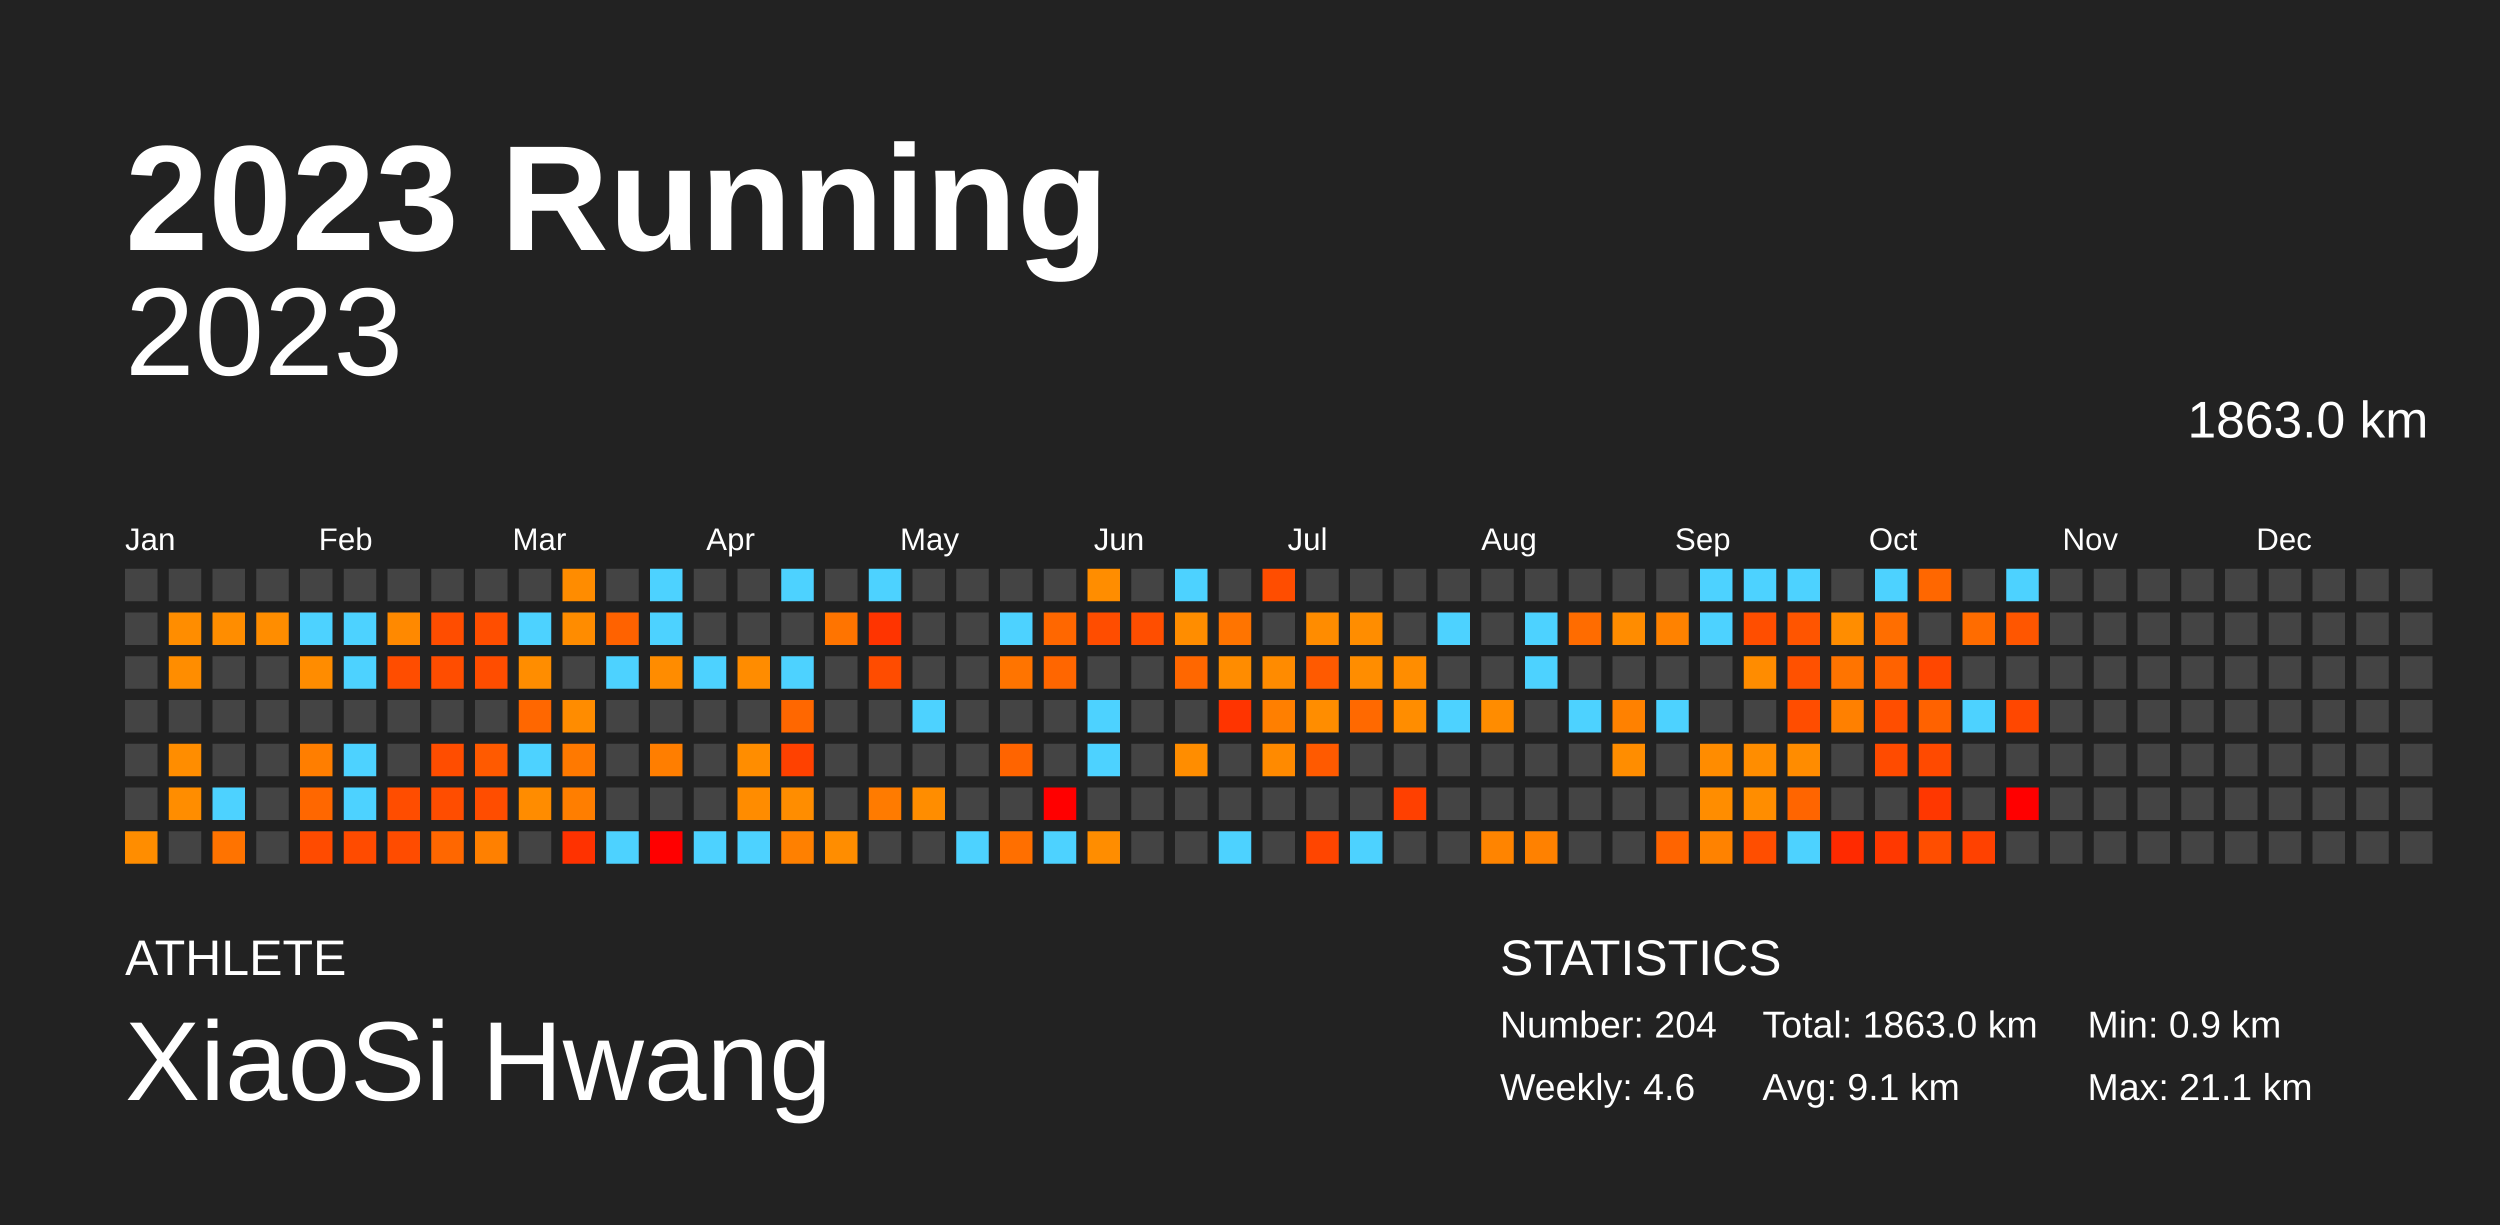
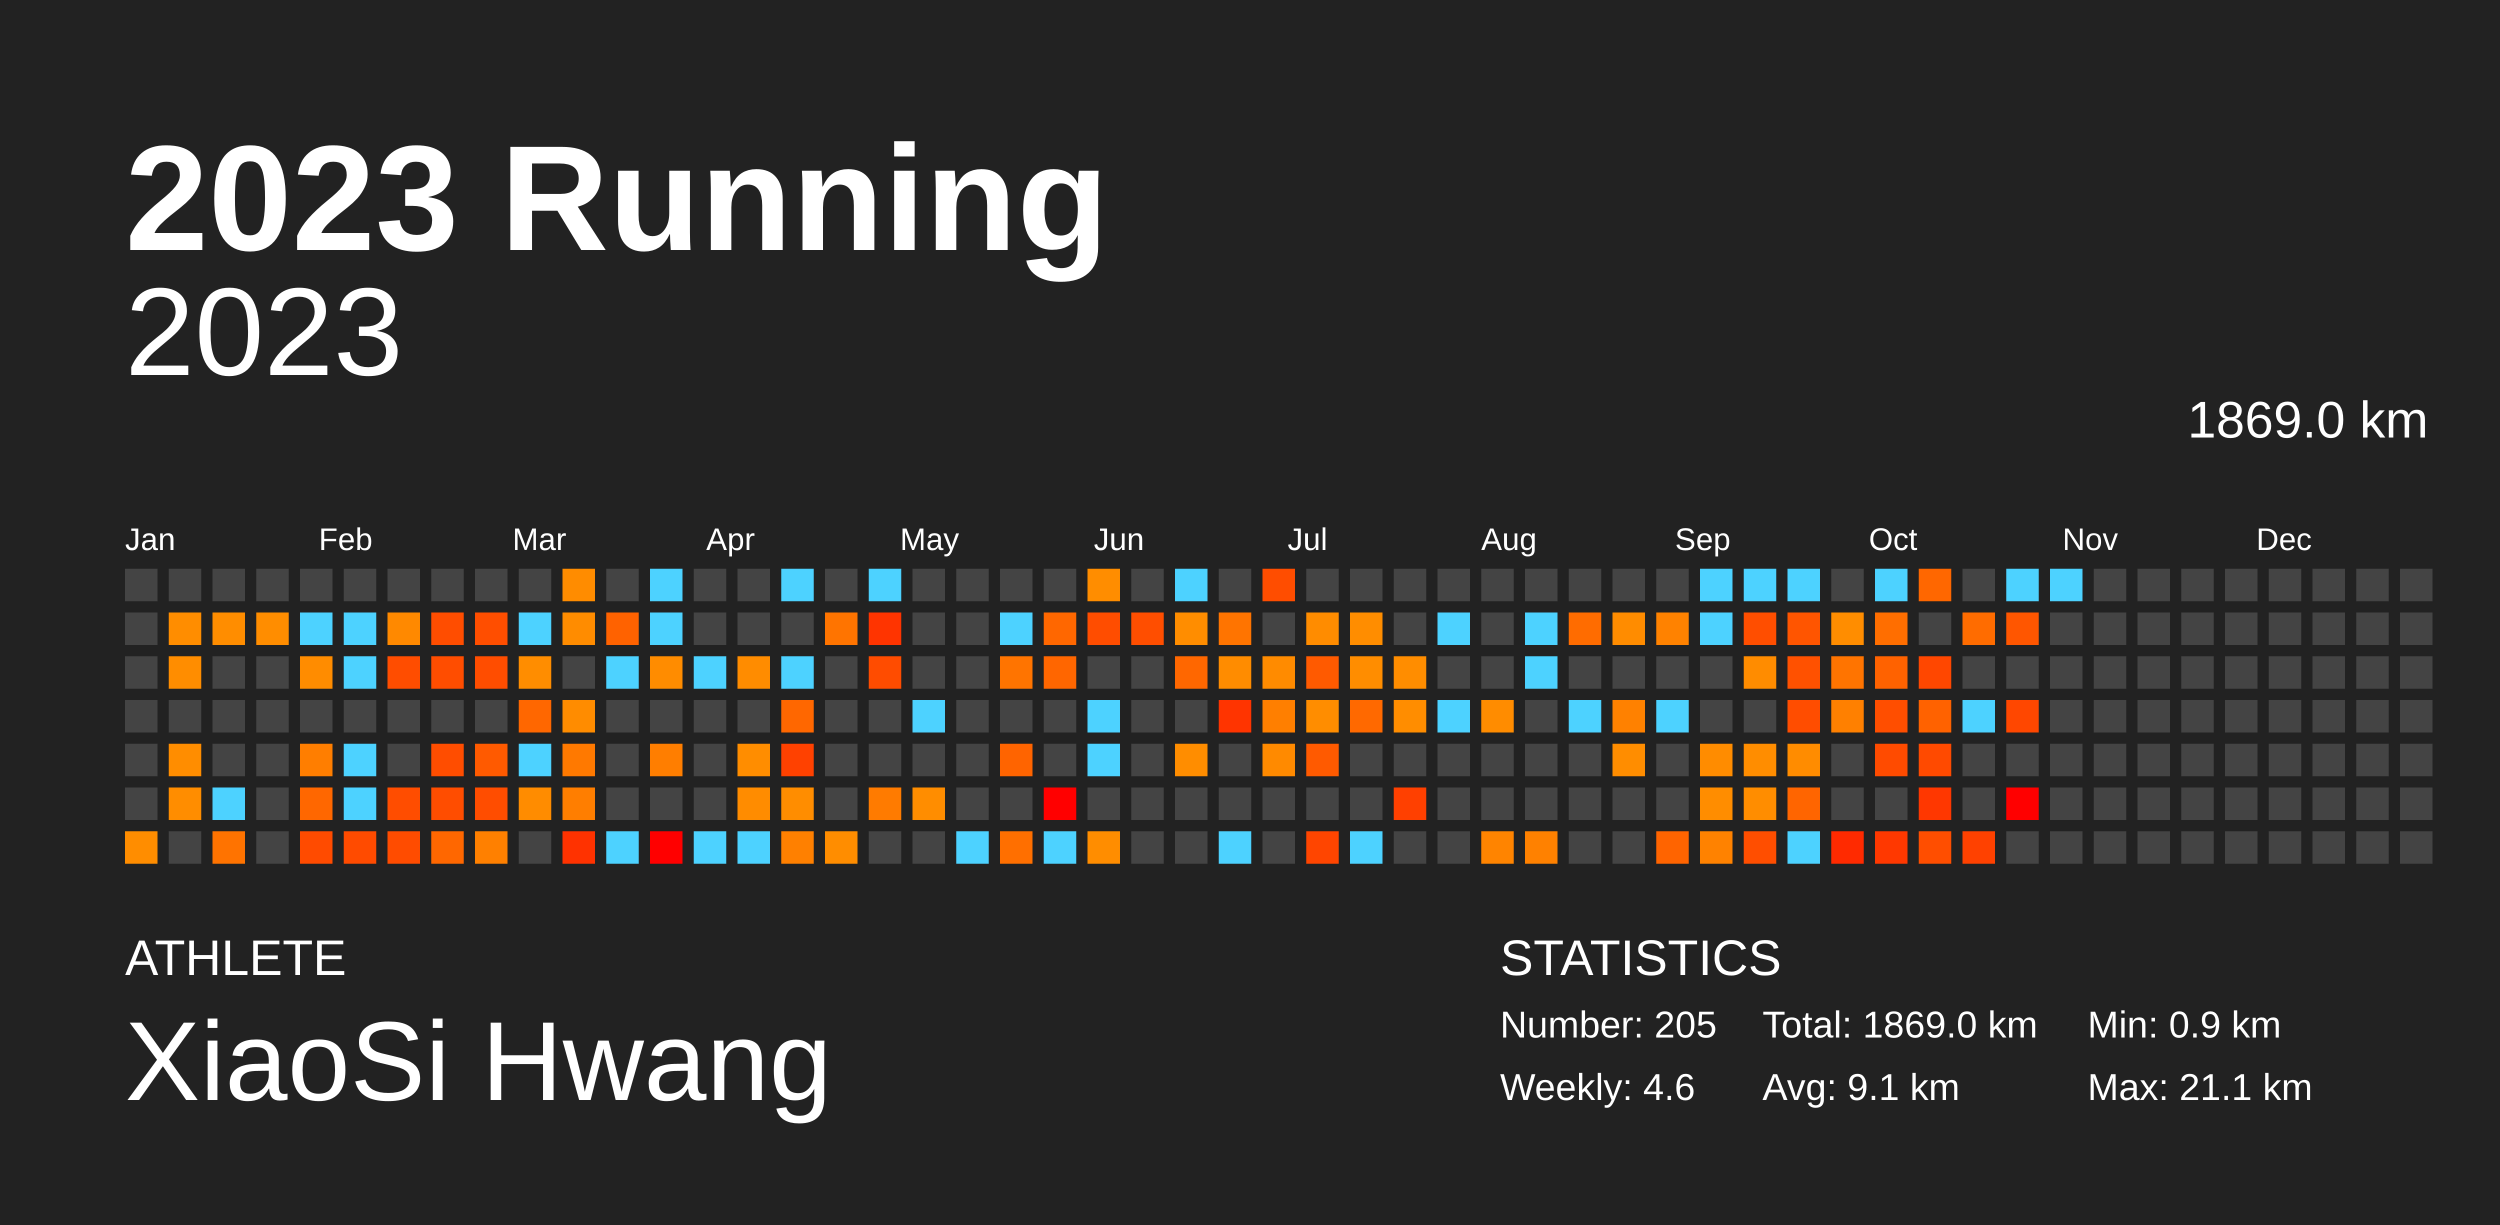
<svg xmlns="http://www.w3.org/2000/svg" baseProfile="full" height="98mm" version="1.1" viewBox="0,0,200,98" width="200mm">
  <defs />
  <rect fill="#222222" height="98" width="200" x="0" y="0" />
  <text fill="#FFFFFF" style="font-size:12px; font-family:Arial; font-weight:bold;" x="10" y="20">2023 Running</text>
  <text fill="#FFFFFF" style="font-size:4px; font-family:Arial" x="10" y="78">ATHLETE</text>
  <text fill="#FFFFFF" style="font-size:9px; font-family:Arial" x="10" y="88">XiaoSi Hwang</text>
  <text fill="#FFFFFF" style="font-size:4px; font-family:Arial" x="120" y="78">STATISTICS</text>
-   <text fill="#FFFFFF" style="font-size:3px; font-family:Arial" x="120" y="83">Number: 204</text>
+   <text fill="#FFFFFF" style="font-size:3px; font-family:Arial" x="120" y="83">Number: 205</text>
  <text fill="#FFFFFF" style="font-size:3px; font-family:Arial" x="120" y="88">Weekly: 4.6</text>
-   <text fill="#FFFFFF" style="font-size:3px; font-family:Arial" x="141" y="83">Total: 1863.0 km</text>
+   <text fill="#FFFFFF" style="font-size:3px; font-family:Arial" x="141" y="83">Total: 1869.0 km</text>
  <text fill="#FFFFFF" style="font-size:3px; font-family:Arial" x="141" y="88">Avg: 9.1 km</text>
  <text fill="#FFFFFF" style="font-size:3px; font-family:Arial" x="167" y="83">Min: 0.9 km</text>
  <text fill="#FFFFFF" style="font-size:3px; font-family:Arial" x="167" y="88">Max: 21.1 km</text>
  <text alignment-baseline="hanging" fill="#FFFFFF" style="font-size:10.0px; font-family:Arial;" x="10" y="30">2023</text>
-   <text alignment-baseline="hanging" fill="#FFFFFF" style="font-size:4.125px; font-family:Arial;" x="175" y="35">1863.0 km</text>
+   <text alignment-baseline="hanging" fill="#FFFFFF" style="font-size:4.125px; font-family:Arial;" x="175" y="35">1869.0 km</text>
  <text fill="#FFFFFF" style="font-size:2.5px; font-family:Arial" x="10.0" y="44">Jan</text>
  <text fill="#FFFFFF" style="font-size:2.5px; font-family:Arial" x="25.5" y="44">Feb</text>
  <text fill="#FFFFFF" style="font-size:2.5px; font-family:Arial" x="41.0" y="44">Mar</text>
  <text fill="#FFFFFF" style="font-size:2.5px; font-family:Arial" x="56.5" y="44">Apr</text>
  <text fill="#FFFFFF" style="font-size:2.5px; font-family:Arial" x="72.0" y="44">May</text>
  <text fill="#FFFFFF" style="font-size:2.5px; font-family:Arial" x="87.5" y="44">Jun</text>
  <text fill="#FFFFFF" style="font-size:2.5px; font-family:Arial" x="103.0" y="44">Jul</text>
  <text fill="#FFFFFF" style="font-size:2.5px; font-family:Arial" x="118.5" y="44">Aug</text>
  <text fill="#FFFFFF" style="font-size:2.5px; font-family:Arial" x="134.0" y="44">Sep</text>
  <text fill="#FFFFFF" style="font-size:2.5px; font-family:Arial" x="149.5" y="44">Oct</text>
  <text fill="#FFFFFF" style="font-size:2.5px; font-family:Arial" x="165.0" y="44">Nov</text>
  <text fill="#FFFFFF" style="font-size:2.5px; font-family:Arial" x="180.5" y="44">Dec</text>
  <rect fill="#444444" height="2.6" width="2.6" x="10.0" y="45.5" />
  <rect fill="#444444" height="2.6" width="2.6" x="10.0" y="49.0" />
  <rect fill="#444444" height="2.6" width="2.6" x="10.0" y="52.5" />
  <rect fill="#444444" height="2.6" width="2.6" x="10.0" y="56.0" />
  <rect fill="#444444" height="2.6" width="2.6" x="10.0" y="59.5" />
  <rect fill="#444444" height="2.6" width="2.6" x="10.0" y="63.0" />
  <rect fill="#ff8d00" height="2.6" width="2.6" x="10.0" y="66.5" />
  <rect fill="#444444" height="2.6" width="2.6" x="13.5" y="45.5" />
  <rect fill="#ff8d00" height="2.6" width="2.6" x="13.5" y="49.0" />
  <rect fill="#ff8d00" height="2.6" width="2.6" x="13.5" y="52.5" />
  <rect fill="#444444" height="2.6" width="2.6" x="13.5" y="56.0" />
  <rect fill="#ff8d00" height="2.6" width="2.6" x="13.5" y="59.5" />
  <rect fill="#ff8d00" height="2.6" width="2.6" x="13.5" y="63.0" />
  <rect fill="#444444" height="2.6" width="2.6" x="13.5" y="66.5" />
  <rect fill="#444444" height="2.6" width="2.6" x="17.0" y="45.5" />
  <rect fill="#ff8d00" height="2.6" width="2.6" x="17.0" y="49.0" />
  <rect fill="#444444" height="2.6" width="2.6" x="17.0" y="52.5" />
  <rect fill="#444444" height="2.6" width="2.6" x="17.0" y="56.0" />
  <rect fill="#444444" height="2.6" width="2.6" x="17.0" y="59.5" />
  <rect fill="#4dd2ff" height="2.6" width="2.6" x="17.0" y="63.0" />
  <rect fill="#ff7300" height="2.6" width="2.6" x="17.0" y="66.5" />
  <rect fill="#444444" height="2.6" width="2.6" x="20.5" y="45.5" />
  <rect fill="#ff8d00" height="2.6" width="2.6" x="20.5" y="49.0" />
  <rect fill="#444444" height="2.6" width="2.6" x="20.5" y="52.5" />
  <rect fill="#444444" height="2.6" width="2.6" x="20.5" y="56.0" />
  <rect fill="#444444" height="2.6" width="2.6" x="20.5" y="59.5" />
  <rect fill="#444444" height="2.6" width="2.6" x="20.5" y="63.0" />
  <rect fill="#444444" height="2.6" width="2.6" x="20.5" y="66.5" />
  <rect fill="#444444" height="2.6" width="2.6" x="24.0" y="45.5" />
  <rect fill="#4dd2ff" height="2.6" width="2.6" x="24.0" y="49.0" />
  <rect fill="#ff8c00" height="2.6" width="2.6" x="24.0" y="52.5" />
  <rect fill="#444444" height="2.6" width="2.6" x="24.0" y="56.0" />
  <rect fill="#ff7e00" height="2.6" width="2.6" x="24.0" y="59.5" />
  <rect fill="#ff6700" height="2.6" width="2.6" x="24.0" y="63.0" />
  <rect fill="#ff4b00" height="2.6" width="2.6" x="24.0" y="66.5" />
  <rect fill="#444444" height="2.6" width="2.6" x="27.5" y="45.5" />
  <rect fill="#4dd2ff" height="2.6" width="2.6" x="27.5" y="49.0" />
  <rect fill="#4dd2ff" height="2.6" width="2.6" x="27.5" y="52.5" />
  <rect fill="#444444" height="2.6" width="2.6" x="27.5" y="56.0" />
  <rect fill="#4dd2ff" height="2.6" width="2.6" x="27.5" y="59.5" />
  <rect fill="#4dd2ff" height="2.6" width="2.6" x="27.5" y="63.0" />
  <rect fill="#ff4b00" height="2.6" width="2.6" x="27.5" y="66.5" />
  <rect fill="#444444" height="2.6" width="2.6" x="31.0" y="45.5" />
  <rect fill="#ff8900" height="2.6" width="2.6" x="31.0" y="49.0" />
  <rect fill="#ff4d00" height="2.6" width="2.6" x="31.0" y="52.5" />
  <rect fill="#444444" height="2.6" width="2.6" x="31.0" y="56.0" />
  <rect fill="#444444" height="2.6" width="2.6" x="31.0" y="59.5" />
  <rect fill="#ff4d00" height="2.6" width="2.6" x="31.0" y="63.0" />
  <rect fill="#ff4c00" height="2.6" width="2.6" x="31.0" y="66.5" />
  <rect fill="#444444" height="2.6" width="2.6" x="34.5" y="45.5" />
  <rect fill="#ff4d00" height="2.6" width="2.6" x="34.5" y="49.0" />
  <rect fill="#ff4d00" height="2.6" width="2.6" x="34.5" y="52.5" />
  <rect fill="#444444" height="2.6" width="2.6" x="34.5" y="56.0" />
  <rect fill="#ff4d00" height="2.6" width="2.6" x="34.5" y="59.5" />
  <rect fill="#ff4d00" height="2.6" width="2.6" x="34.5" y="63.0" />
  <rect fill="#ff6700" height="2.6" width="2.6" x="34.5" y="66.5" />
  <rect fill="#444444" height="2.6" width="2.6" x="38.0" y="45.5" />
  <rect fill="#ff4e00" height="2.6" width="2.6" x="38.0" y="49.0" />
  <rect fill="#ff4d00" height="2.6" width="2.6" x="38.0" y="52.5" />
  <rect fill="#444444" height="2.6" width="2.6" x="38.0" y="56.0" />
  <rect fill="#ff5a00" height="2.6" width="2.6" x="38.0" y="59.5" />
  <rect fill="#ff4d00" height="2.6" width="2.6" x="38.0" y="63.0" />
  <rect fill="#ff8000" height="2.6" width="2.6" x="38.0" y="66.5" />
  <rect fill="#444444" height="2.6" width="2.6" x="41.5" y="45.5" />
  <rect fill="#4dd2ff" height="2.6" width="2.6" x="41.5" y="49.0" />
  <rect fill="#ff8d00" height="2.6" width="2.6" x="41.5" y="52.5" />
  <rect fill="#ff6700" height="2.6" width="2.6" x="41.5" y="56.0" />
  <rect fill="#4dd2ff" height="2.6" width="2.6" x="41.5" y="59.5" />
  <rect fill="#ff8c00" height="2.6" width="2.6" x="41.5" y="63.0" />
  <rect fill="#444444" height="2.6" width="2.6" x="41.5" y="66.5" />
  <rect fill="#ff8c00" height="2.6" width="2.6" x="45.0" y="45.5" />
  <rect fill="#ff8c00" height="2.6" width="2.6" x="45.0" y="49.0" />
  <rect fill="#444444" height="2.6" width="2.6" x="45.0" y="52.5" />
  <rect fill="#ff8c00" height="2.6" width="2.6" x="45.0" y="56.0" />
  <rect fill="#ff7900" height="2.6" width="2.6" x="45.0" y="59.5" />
  <rect fill="#ff7e00" height="2.6" width="2.6" x="45.0" y="63.0" />
  <rect fill="#ff3200" height="2.6" width="2.6" x="45.0" y="66.5" />
  <rect fill="#444444" height="2.6" width="2.6" x="48.5" y="45.5" />
  <rect fill="#ff6200" height="2.6" width="2.6" x="48.5" y="49.0" />
  <rect fill="#4dd2ff" height="2.6" width="2.6" x="48.5" y="52.5" />
  <rect fill="#444444" height="2.6" width="2.6" x="48.5" y="56.0" />
  <rect fill="#444444" height="2.6" width="2.6" x="48.5" y="59.5" />
  <rect fill="#444444" height="2.6" width="2.6" x="48.5" y="63.0" />
  <rect fill="#4dd2ff" height="2.6" width="2.6" x="48.5" y="66.5" />
  <rect fill="#4dd2ff" height="2.6" width="2.6" x="52.0" y="45.5" />
  <rect fill="#4dd2ff" height="2.6" width="2.6" x="52.0" y="49.0" />
  <rect fill="#ff8c00" height="2.6" width="2.6" x="52.0" y="52.5" />
  <rect fill="#444444" height="2.6" width="2.6" x="52.0" y="56.0" />
  <rect fill="#ff7e00" height="2.6" width="2.6" x="52.0" y="59.5" />
  <rect fill="#444444" height="2.6" width="2.6" x="52.0" y="63.0" />
  <rect fill="red" height="2.6" width="2.6" x="52.0" y="66.5" />
  <rect fill="#444444" height="2.6" width="2.6" x="55.5" y="45.5" />
  <rect fill="#444444" height="2.6" width="2.6" x="55.5" y="49.0" />
  <rect fill="#4dd2ff" height="2.6" width="2.6" x="55.5" y="52.5" />
  <rect fill="#444444" height="2.6" width="2.6" x="55.5" y="56.0" />
  <rect fill="#444444" height="2.6" width="2.6" x="55.5" y="59.5" />
  <rect fill="#444444" height="2.6" width="2.6" x="55.5" y="63.0" />
  <rect fill="#4dd2ff" height="2.6" width="2.6" x="55.5" y="66.5" />
  <rect fill="#444444" height="2.6" width="2.6" x="59.0" y="45.5" />
  <rect fill="#444444" height="2.6" width="2.6" x="59.0" y="49.0" />
  <rect fill="#ff8c00" height="2.6" width="2.6" x="59.0" y="52.5" />
  <rect fill="#444444" height="2.6" width="2.6" x="59.0" y="56.0" />
  <rect fill="#ff8d00" height="2.6" width="2.6" x="59.0" y="59.5" />
  <rect fill="#ff8c00" height="2.6" width="2.6" x="59.0" y="63.0" />
  <rect fill="#4dd2ff" height="2.6" width="2.6" x="59.0" y="66.5" />
  <rect fill="#4dd2ff" height="2.6" width="2.6" x="62.5" y="45.5" />
  <rect fill="#444444" height="2.6" width="2.6" x="62.5" y="49.0" />
  <rect fill="#4dd2ff" height="2.6" width="2.6" x="62.5" y="52.5" />
  <rect fill="#ff6700" height="2.6" width="2.6" x="62.5" y="56.0" />
  <rect fill="#ff4100" height="2.6" width="2.6" x="62.5" y="59.5" />
  <rect fill="#ff8d00" height="2.6" width="2.6" x="62.5" y="63.0" />
  <rect fill="#ff8000" height="2.6" width="2.6" x="62.5" y="66.5" />
  <rect fill="#444444" height="2.6" width="2.6" x="66.0" y="45.5" />
  <rect fill="#ff7400" height="2.6" width="2.6" x="66.0" y="49.0" />
  <rect fill="#444444" height="2.6" width="2.6" x="66.0" y="52.5" />
  <rect fill="#444444" height="2.6" width="2.6" x="66.0" y="56.0" />
  <rect fill="#444444" height="2.6" width="2.6" x="66.0" y="59.5" />
  <rect fill="#444444" height="2.6" width="2.6" x="66.0" y="63.0" />
  <rect fill="#ff8d00" height="2.6" width="2.6" x="66.0" y="66.5" />
  <rect fill="#4dd2ff" height="2.6" width="2.6" x="69.5" y="45.5" />
  <rect fill="#ff3400" height="2.6" width="2.6" x="69.5" y="49.0" />
  <rect fill="#ff4c00" height="2.6" width="2.6" x="69.5" y="52.5" />
  <rect fill="#444444" height="2.6" width="2.6" x="69.5" y="56.0" />
  <rect fill="#444444" height="2.6" width="2.6" x="69.5" y="59.5" />
  <rect fill="#ff7b00" height="2.6" width="2.6" x="69.5" y="63.0" />
  <rect fill="#444444" height="2.6" width="2.6" x="69.5" y="66.5" />
  <rect fill="#444444" height="2.6" width="2.6" x="73.0" y="45.5" />
  <rect fill="#444444" height="2.6" width="2.6" x="73.0" y="49.0" />
  <rect fill="#444444" height="2.6" width="2.6" x="73.0" y="52.5" />
  <rect fill="#4dd2ff" height="2.6" width="2.6" x="73.0" y="56.0" />
  <rect fill="#444444" height="2.6" width="2.6" x="73.0" y="59.5" />
  <rect fill="#ff8d00" height="2.6" width="2.6" x="73.0" y="63.0" />
  <rect fill="#444444" height="2.6" width="2.6" x="73.0" y="66.5" />
  <rect fill="#444444" height="2.6" width="2.6" x="76.5" y="45.5" />
  <rect fill="#444444" height="2.6" width="2.6" x="76.5" y="49.0" />
  <rect fill="#444444" height="2.6" width="2.6" x="76.5" y="52.5" />
  <rect fill="#444444" height="2.6" width="2.6" x="76.5" y="56.0" />
  <rect fill="#444444" height="2.6" width="2.6" x="76.5" y="59.5" />
  <rect fill="#444444" height="2.6" width="2.6" x="76.5" y="63.0" />
  <rect fill="#4dd2ff" height="2.6" width="2.6" x="76.5" y="66.5" />
  <rect fill="#444444" height="2.6" width="2.6" x="80.0" y="45.5" />
  <rect fill="#4dd2ff" height="2.6" width="2.6" x="80.0" y="49.0" />
  <rect fill="#ff7400" height="2.6" width="2.6" x="80.0" y="52.5" />
  <rect fill="#444444" height="2.6" width="2.6" x="80.0" y="56.0" />
  <rect fill="#ff6400" height="2.6" width="2.6" x="80.0" y="59.5" />
  <rect fill="#444444" height="2.6" width="2.6" x="80.0" y="63.0" />
  <rect fill="#ff6f00" height="2.6" width="2.6" x="80.0" y="66.5" />
  <rect fill="#444444" height="2.6" width="2.6" x="83.5" y="45.5" />
  <rect fill="#ff6700" height="2.6" width="2.6" x="83.5" y="49.0" />
  <rect fill="#ff6600" height="2.6" width="2.6" x="83.5" y="52.5" />
  <rect fill="#444444" height="2.6" width="2.6" x="83.5" y="56.0" />
  <rect fill="#444444" height="2.6" width="2.6" x="83.5" y="59.5" />
  <rect fill="red" height="2.6" width="2.6" x="83.5" y="63.0" />
  <rect fill="#4dd2ff" height="2.6" width="2.6" x="83.5" y="66.5" />
  <rect fill="#ff8d00" height="2.6" width="2.6" x="87.0" y="45.5" />
  <rect fill="#ff4d00" height="2.6" width="2.6" x="87.0" y="49.0" />
  <rect fill="#444444" height="2.6" width="2.6" x="87.0" y="52.5" />
  <rect fill="#4dd2ff" height="2.6" width="2.6" x="87.0" y="56.0" />
  <rect fill="#4dd2ff" height="2.6" width="2.6" x="87.0" y="59.5" />
  <rect fill="#444444" height="2.6" width="2.6" x="87.0" y="63.0" />
  <rect fill="#ff8d00" height="2.6" width="2.6" x="87.0" y="66.5" />
  <rect fill="#444444" height="2.6" width="2.6" x="90.5" y="45.5" />
  <rect fill="#ff4e00" height="2.6" width="2.6" x="90.5" y="49.0" />
  <rect fill="#444444" height="2.6" width="2.6" x="90.5" y="52.5" />
  <rect fill="#444444" height="2.6" width="2.6" x="90.5" y="56.0" />
  <rect fill="#444444" height="2.6" width="2.6" x="90.5" y="59.5" />
  <rect fill="#444444" height="2.6" width="2.6" x="90.5" y="63.0" />
  <rect fill="#444444" height="2.6" width="2.6" x="90.5" y="66.5" />
  <rect fill="#4dd2ff" height="2.6" width="2.6" x="94.0" y="45.5" />
  <rect fill="#ff8d00" height="2.6" width="2.6" x="94.0" y="49.0" />
  <rect fill="#ff6700" height="2.6" width="2.6" x="94.0" y="52.5" />
  <rect fill="#444444" height="2.6" width="2.6" x="94.0" y="56.0" />
  <rect fill="#ff8d00" height="2.6" width="2.6" x="94.0" y="59.5" />
  <rect fill="#444444" height="2.6" width="2.6" x="94.0" y="63.0" />
  <rect fill="#444444" height="2.6" width="2.6" x="94.0" y="66.5" />
  <rect fill="#444444" height="2.6" width="2.6" x="97.5" y="45.5" />
  <rect fill="#ff7400" height="2.6" width="2.6" x="97.5" y="49.0" />
  <rect fill="#ff8c00" height="2.6" width="2.6" x="97.5" y="52.5" />
  <rect fill="#ff3400" height="2.6" width="2.6" x="97.5" y="56.0" />
  <rect fill="#444444" height="2.6" width="2.6" x="97.5" y="59.5" />
  <rect fill="#444444" height="2.6" width="2.6" x="97.5" y="63.0" />
  <rect fill="#4dd2ff" height="2.6" width="2.6" x="97.5" y="66.5" />
  <rect fill="#ff4d00" height="2.6" width="2.6" x="101.0" y="45.5" />
  <rect fill="#444444" height="2.6" width="2.6" x="101.0" y="49.0" />
  <rect fill="#ff8b00" height="2.6" width="2.6" x="101.0" y="52.5" />
  <rect fill="#ff7f00" height="2.6" width="2.6" x="101.0" y="56.0" />
  <rect fill="#ff8a00" height="2.6" width="2.6" x="101.0" y="59.5" />
  <rect fill="#444444" height="2.6" width="2.6" x="101.0" y="63.0" />
  <rect fill="#444444" height="2.6" width="2.6" x="101.0" y="66.5" />
  <rect fill="#444444" height="2.6" width="2.6" x="104.5" y="45.5" />
  <rect fill="#ff8c00" height="2.6" width="2.6" x="104.5" y="49.0" />
  <rect fill="#ff5a00" height="2.6" width="2.6" x="104.5" y="52.5" />
  <rect fill="#ff8d00" height="2.6" width="2.6" x="104.5" y="56.0" />
  <rect fill="#ff5a00" height="2.6" width="2.6" x="104.5" y="59.5" />
  <rect fill="#444444" height="2.6" width="2.6" x="104.5" y="63.0" />
  <rect fill="#ff4500" height="2.6" width="2.6" x="104.5" y="66.5" />
  <rect fill="#444444" height="2.6" width="2.6" x="108.0" y="45.5" />
  <rect fill="#ff8d00" height="2.6" width="2.6" x="108.0" y="49.0" />
  <rect fill="#ff8d00" height="2.6" width="2.6" x="108.0" y="52.5" />
  <rect fill="#ff6900" height="2.6" width="2.6" x="108.0" y="56.0" />
  <rect fill="#444444" height="2.6" width="2.6" x="108.0" y="59.5" />
  <rect fill="#444444" height="2.6" width="2.6" x="108.0" y="63.0" />
  <rect fill="#4dd2ff" height="2.6" width="2.6" x="108.0" y="66.5" />
  <rect fill="#444444" height="2.6" width="2.6" x="111.5" y="45.5" />
  <rect fill="#444444" height="2.6" width="2.6" x="111.5" y="49.0" />
  <rect fill="#ff8d00" height="2.6" width="2.6" x="111.5" y="52.5" />
  <rect fill="#ff8d00" height="2.6" width="2.6" x="111.5" y="56.0" />
  <rect fill="#444444" height="2.6" width="2.6" x="111.5" y="59.5" />
  <rect fill="#ff4000" height="2.6" width="2.6" x="111.5" y="63.0" />
  <rect fill="#444444" height="2.6" width="2.6" x="111.5" y="66.5" />
  <rect fill="#444444" height="2.6" width="2.6" x="115.0" y="45.5" />
  <rect fill="#4dd2ff" height="2.6" width="2.6" x="115.0" y="49.0" />
  <rect fill="#444444" height="2.6" width="2.6" x="115.0" y="52.5" />
  <rect fill="#4dd2ff" height="2.6" width="2.6" x="115.0" y="56.0" />
  <rect fill="#444444" height="2.6" width="2.6" x="115.0" y="59.5" />
  <rect fill="#444444" height="2.6" width="2.6" x="115.0" y="63.0" />
  <rect fill="#444444" height="2.6" width="2.6" x="115.0" y="66.5" />
  <rect fill="#444444" height="2.6" width="2.6" x="118.5" y="45.5" />
  <rect fill="#444444" height="2.6" width="2.6" x="118.5" y="49.0" />
  <rect fill="#444444" height="2.6" width="2.6" x="118.5" y="52.5" />
  <rect fill="#ff8c00" height="2.6" width="2.6" x="118.5" y="56.0" />
  <rect fill="#444444" height="2.6" width="2.6" x="118.5" y="59.5" />
  <rect fill="#444444" height="2.6" width="2.6" x="118.5" y="63.0" />
  <rect fill="#ff8400" height="2.6" width="2.6" x="118.5" y="66.5" />
  <rect fill="#444444" height="2.6" width="2.6" x="122.0" y="45.5" />
  <rect fill="#4dd2ff" height="2.6" width="2.6" x="122.0" y="49.0" />
  <rect fill="#4dd2ff" height="2.6" width="2.6" x="122.0" y="52.5" />
  <rect fill="#444444" height="2.6" width="2.6" x="122.0" y="56.0" />
  <rect fill="#444444" height="2.6" width="2.6" x="122.0" y="59.5" />
  <rect fill="#444444" height="2.6" width="2.6" x="122.0" y="63.0" />
  <rect fill="#ff8100" height="2.6" width="2.6" x="122.0" y="66.5" />
  <rect fill="#444444" height="2.6" width="2.6" x="125.5" y="45.5" />
  <rect fill="#ff6c00" height="2.6" width="2.6" x="125.5" y="49.0" />
  <rect fill="#444444" height="2.6" width="2.6" x="125.5" y="52.5" />
  <rect fill="#4dd2ff" height="2.6" width="2.6" x="125.5" y="56.0" />
  <rect fill="#444444" height="2.6" width="2.6" x="125.5" y="59.5" />
  <rect fill="#444444" height="2.6" width="2.6" x="125.5" y="63.0" />
  <rect fill="#444444" height="2.6" width="2.6" x="125.5" y="66.5" />
  <rect fill="#444444" height="2.6" width="2.6" x="129.0" y="45.5" />
  <rect fill="#ff8c00" height="2.6" width="2.6" x="129.0" y="49.0" />
  <rect fill="#444444" height="2.6" width="2.6" x="129.0" y="52.5" />
  <rect fill="#ff8100" height="2.6" width="2.6" x="129.0" y="56.0" />
  <rect fill="#ff8d00" height="2.6" width="2.6" x="129.0" y="59.5" />
  <rect fill="#444444" height="2.6" width="2.6" x="129.0" y="63.0" />
  <rect fill="#444444" height="2.6" width="2.6" x="129.0" y="66.5" />
  <rect fill="#444444" height="2.6" width="2.6" x="132.5" y="45.5" />
  <rect fill="#ff8200" height="2.6" width="2.6" x="132.5" y="49.0" />
  <rect fill="#444444" height="2.6" width="2.6" x="132.5" y="52.5" />
  <rect fill="#4dd2ff" height="2.6" width="2.6" x="132.5" y="56.0" />
  <rect fill="#444444" height="2.6" width="2.6" x="132.5" y="59.5" />
  <rect fill="#444444" height="2.6" width="2.6" x="132.5" y="63.0" />
  <rect fill="#ff6400" height="2.6" width="2.6" x="132.5" y="66.5" />
  <rect fill="#4dd2ff" height="2.6" width="2.6" x="136.0" y="45.5" />
  <rect fill="#4dd2ff" height="2.6" width="2.6" x="136.0" y="49.0" />
  <rect fill="#444444" height="2.6" width="2.6" x="136.0" y="52.5" />
  <rect fill="#444444" height="2.6" width="2.6" x="136.0" y="56.0" />
  <rect fill="#ff8c00" height="2.6" width="2.6" x="136.0" y="59.5" />
  <rect fill="#ff8d00" height="2.6" width="2.6" x="136.0" y="63.0" />
  <rect fill="#ff8200" height="2.6" width="2.6" x="136.0" y="66.5" />
  <rect fill="#4dd2ff" height="2.6" width="2.6" x="139.5" y="45.5" />
  <rect fill="#ff4e00" height="2.6" width="2.6" x="139.5" y="49.0" />
  <rect fill="#ff8c00" height="2.6" width="2.6" x="139.5" y="52.5" />
  <rect fill="#444444" height="2.6" width="2.6" x="139.5" y="56.0" />
  <rect fill="#ff8d00" height="2.6" width="2.6" x="139.5" y="59.5" />
  <rect fill="#ff8d00" height="2.6" width="2.6" x="139.5" y="63.0" />
  <rect fill="#ff4e00" height="2.6" width="2.6" x="139.5" y="66.5" />
  <rect fill="#4dd2ff" height="2.6" width="2.6" x="143.0" y="45.5" />
  <rect fill="#ff5500" height="2.6" width="2.6" x="143.0" y="49.0" />
  <rect fill="#ff5100" height="2.6" width="2.6" x="143.0" y="52.5" />
  <rect fill="#ff4d00" height="2.6" width="2.6" x="143.0" y="56.0" />
  <rect fill="#ff8c00" height="2.6" width="2.6" x="143.0" y="59.5" />
  <rect fill="#ff6500" height="2.6" width="2.6" x="143.0" y="63.0" />
  <rect fill="#4dd2ff" height="2.6" width="2.6" x="143.0" y="66.5" />
  <rect fill="#444444" height="2.6" width="2.6" x="146.5" y="45.5" />
  <rect fill="#ff8d00" height="2.6" width="2.6" x="146.5" y="49.0" />
  <rect fill="#ff7400" height="2.6" width="2.6" x="146.5" y="52.5" />
  <rect fill="#ff8000" height="2.6" width="2.6" x="146.5" y="56.0" />
  <rect fill="#444444" height="2.6" width="2.6" x="146.5" y="59.5" />
  <rect fill="#444444" height="2.6" width="2.6" x="146.5" y="63.0" />
  <rect fill="#ff2a00" height="2.6" width="2.6" x="146.5" y="66.5" />
  <rect fill="#4dd2ff" height="2.6" width="2.6" x="150.0" y="45.5" />
  <rect fill="#ff6e00" height="2.6" width="2.6" x="150.0" y="49.0" />
  <rect fill="#ff6200" height="2.6" width="2.6" x="150.0" y="52.5" />
  <rect fill="#ff4e00" height="2.6" width="2.6" x="150.0" y="56.0" />
  <rect fill="#ff4b00" height="2.6" width="2.6" x="150.0" y="59.5" />
  <rect fill="#444444" height="2.6" width="2.6" x="150.0" y="63.0" />
  <rect fill="#ff3800" height="2.6" width="2.6" x="150.0" y="66.5" />
  <rect fill="#ff6700" height="2.6" width="2.6" x="153.5" y="45.5" />
  <rect fill="#444444" height="2.6" width="2.6" x="153.5" y="49.0" />
  <rect fill="#ff4700" height="2.6" width="2.6" x="153.5" y="52.5" />
  <rect fill="#ff6200" height="2.6" width="2.6" x="153.5" y="56.0" />
  <rect fill="#ff4a00" height="2.6" width="2.6" x="153.5" y="59.5" />
  <rect fill="#ff3700" height="2.6" width="2.6" x="153.5" y="63.0" />
  <rect fill="#ff4e00" height="2.6" width="2.6" x="153.5" y="66.5" />
  <rect fill="#444444" height="2.6" width="2.6" x="157.0" y="45.5" />
  <rect fill="#ff6c00" height="2.6" width="2.6" x="157.0" y="49.0" />
  <rect fill="#444444" height="2.6" width="2.6" x="157.0" y="52.5" />
  <rect fill="#4dd2ff" height="2.6" width="2.6" x="157.0" y="56.0" />
  <rect fill="#444444" height="2.6" width="2.6" x="157.0" y="59.5" />
  <rect fill="#444444" height="2.6" width="2.6" x="157.0" y="63.0" />
  <rect fill="#ff4100" height="2.6" width="2.6" x="157.0" y="66.5" />
  <rect fill="#4dd2ff" height="2.6" width="2.6" x="160.5" y="45.5" />
  <rect fill="#ff5600" height="2.6" width="2.6" x="160.5" y="49.0" />
  <rect fill="#444444" height="2.6" width="2.6" x="160.5" y="52.5" />
  <rect fill="#ff4700" height="2.6" width="2.6" x="160.5" y="56.0" />
  <rect fill="#444444" height="2.6" width="2.6" x="160.5" y="59.5" />
  <rect fill="red" height="2.6" width="2.6" x="160.5" y="63.0" />
  <rect fill="#444444" height="2.6" width="2.6" x="160.5" y="66.5" />
-   <rect fill="#444444" height="2.6" width="2.6" x="164.0" y="45.5" />
+   <rect fill="#4dd2ff" height="2.6" width="2.6" x="164.0" y="45.5" />
  <rect fill="#444444" height="2.6" width="2.6" x="164.0" y="49.0" />
  <rect fill="#444444" height="2.6" width="2.6" x="164.0" y="52.5" />
  <rect fill="#444444" height="2.6" width="2.6" x="164.0" y="56.0" />
  <rect fill="#444444" height="2.6" width="2.6" x="164.0" y="59.5" />
  <rect fill="#444444" height="2.6" width="2.6" x="164.0" y="63.0" />
  <rect fill="#444444" height="2.6" width="2.6" x="164.0" y="66.5" />
  <rect fill="#444444" height="2.6" width="2.6" x="167.5" y="45.5" />
  <rect fill="#444444" height="2.6" width="2.6" x="167.5" y="49.0" />
  <rect fill="#444444" height="2.6" width="2.6" x="167.5" y="52.5" />
  <rect fill="#444444" height="2.6" width="2.6" x="167.5" y="56.0" />
  <rect fill="#444444" height="2.6" width="2.6" x="167.5" y="59.5" />
  <rect fill="#444444" height="2.6" width="2.6" x="167.5" y="63.0" />
  <rect fill="#444444" height="2.6" width="2.6" x="167.5" y="66.5" />
  <rect fill="#444444" height="2.6" width="2.6" x="171.0" y="45.5" />
  <rect fill="#444444" height="2.6" width="2.6" x="171.0" y="49.0" />
  <rect fill="#444444" height="2.6" width="2.6" x="171.0" y="52.5" />
  <rect fill="#444444" height="2.6" width="2.6" x="171.0" y="56.0" />
  <rect fill="#444444" height="2.6" width="2.6" x="171.0" y="59.5" />
  <rect fill="#444444" height="2.6" width="2.6" x="171.0" y="63.0" />
  <rect fill="#444444" height="2.6" width="2.6" x="171.0" y="66.5" />
  <rect fill="#444444" height="2.6" width="2.6" x="174.5" y="45.5" />
  <rect fill="#444444" height="2.6" width="2.6" x="174.5" y="49.0" />
  <rect fill="#444444" height="2.6" width="2.6" x="174.5" y="52.5" />
  <rect fill="#444444" height="2.6" width="2.6" x="174.5" y="56.0" />
  <rect fill="#444444" height="2.6" width="2.6" x="174.5" y="59.5" />
  <rect fill="#444444" height="2.6" width="2.6" x="174.5" y="63.0" />
  <rect fill="#444444" height="2.6" width="2.6" x="174.5" y="66.5" />
  <rect fill="#444444" height="2.6" width="2.6" x="178.0" y="45.5" />
  <rect fill="#444444" height="2.6" width="2.6" x="178.0" y="49.0" />
  <rect fill="#444444" height="2.6" width="2.6" x="178.0" y="52.5" />
  <rect fill="#444444" height="2.6" width="2.6" x="178.0" y="56.0" />
  <rect fill="#444444" height="2.6" width="2.6" x="178.0" y="59.5" />
  <rect fill="#444444" height="2.6" width="2.6" x="178.0" y="63.0" />
  <rect fill="#444444" height="2.6" width="2.6" x="178.0" y="66.5" />
  <rect fill="#444444" height="2.6" width="2.6" x="181.5" y="45.5" />
  <rect fill="#444444" height="2.6" width="2.6" x="181.5" y="49.0" />
  <rect fill="#444444" height="2.6" width="2.6" x="181.5" y="52.5" />
  <rect fill="#444444" height="2.6" width="2.6" x="181.5" y="56.0" />
  <rect fill="#444444" height="2.6" width="2.6" x="181.5" y="59.5" />
  <rect fill="#444444" height="2.6" width="2.6" x="181.5" y="63.0" />
  <rect fill="#444444" height="2.6" width="2.6" x="181.5" y="66.5" />
  <rect fill="#444444" height="2.6" width="2.6" x="185.0" y="45.5" />
  <rect fill="#444444" height="2.6" width="2.6" x="185.0" y="49.0" />
  <rect fill="#444444" height="2.6" width="2.6" x="185.0" y="52.5" />
  <rect fill="#444444" height="2.6" width="2.6" x="185.0" y="56.0" />
  <rect fill="#444444" height="2.6" width="2.6" x="185.0" y="59.5" />
  <rect fill="#444444" height="2.6" width="2.6" x="185.0" y="63.0" />
  <rect fill="#444444" height="2.6" width="2.6" x="185.0" y="66.5" />
  <rect fill="#444444" height="2.6" width="2.6" x="188.5" y="45.5" />
  <rect fill="#444444" height="2.6" width="2.6" x="188.5" y="49.0" />
  <rect fill="#444444" height="2.6" width="2.6" x="188.5" y="52.5" />
  <rect fill="#444444" height="2.6" width="2.6" x="188.5" y="56.0" />
  <rect fill="#444444" height="2.6" width="2.6" x="188.5" y="59.5" />
  <rect fill="#444444" height="2.6" width="2.6" x="188.5" y="63.0" />
  <rect fill="#444444" height="2.6" width="2.6" x="188.5" y="66.5" />
  <rect fill="#444444" height="2.6" width="2.6" x="192.0" y="45.5" />
  <rect fill="#444444" height="2.6" width="2.6" x="192.0" y="49.0" />
  <rect fill="#444444" height="2.6" width="2.6" x="192.0" y="52.5" />
  <rect fill="#444444" height="2.6" width="2.6" x="192.0" y="56.0" />
  <rect fill="#444444" height="2.6" width="2.6" x="192.0" y="59.5" />
  <rect fill="#444444" height="2.6" width="2.6" x="192.0" y="63.0" />
  <rect fill="#444444" height="2.6" width="2.6" x="192.0" y="66.5" />
</svg>
